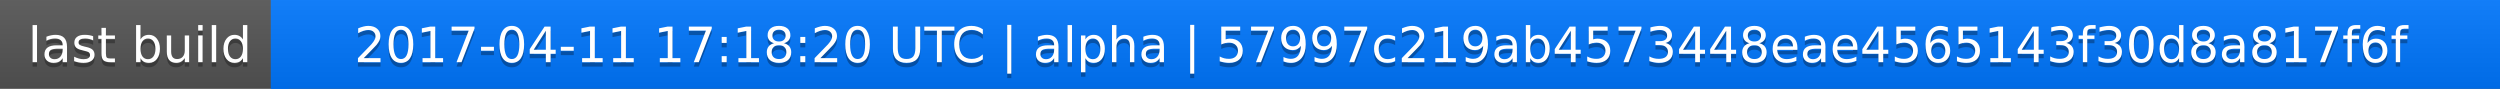
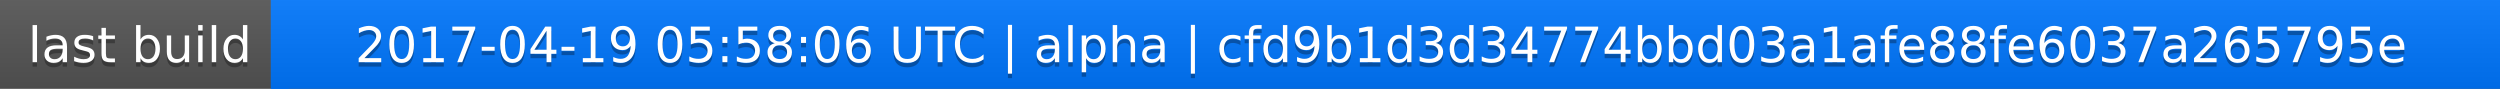
<svg xmlns="http://www.w3.org/2000/svg" width="563" height="20">
  <linearGradient id="a" x2="0" y2="100%">
    <stop offset="0" stop-color="#bbb" stop-opacity=".1" />
    <stop offset="1" stop-opacity=".1" />
  </linearGradient>
  <rect rx="0" width="563" height="20" fill="#555" />
  <rect rx="0" x="61" width="502" height="20" fill="#07f" />
  <path fill="#07f" d="M61 0h4v20h-4z" />
  <rect rx="0" width="563" height="20" fill="url(#a)" />
  <g fill="#fff" text-anchor="middle" font-family="DejaVu Sans,Verdana,Geneva,sans-serif" font-size="11">
    <text x="31.5" y="15" fill="#010101" fill-opacity=".3">last build</text>
    <text x="31.5" y="14">last build</text>
-     <text x="311" y="15" fill="#010101" fill-opacity=".3">2017-04-11 17:18:20 UTC | alpha | 57997c219ab4573448eae4565143f30d8a817f6f</text>
-     <text x="311" y="14">2017-04-11 17:18:20 UTC | alpha | 57997c219ab4573448eae4565143f30d8a817f6f</text>
+     <text x="311" y="15" fill="#010101" fill-opacity=".3">2017-04-19 05:58:06 UTC | alpha | cfd9b1d3d34774bbd03a1afe88fe6037a265795e</text>
+     <text x="311" y="14">2017-04-19 05:58:06 UTC | alpha | cfd9b1d3d34774bbd03a1afe88fe6037a265795e</text>
  </g>
</svg>
